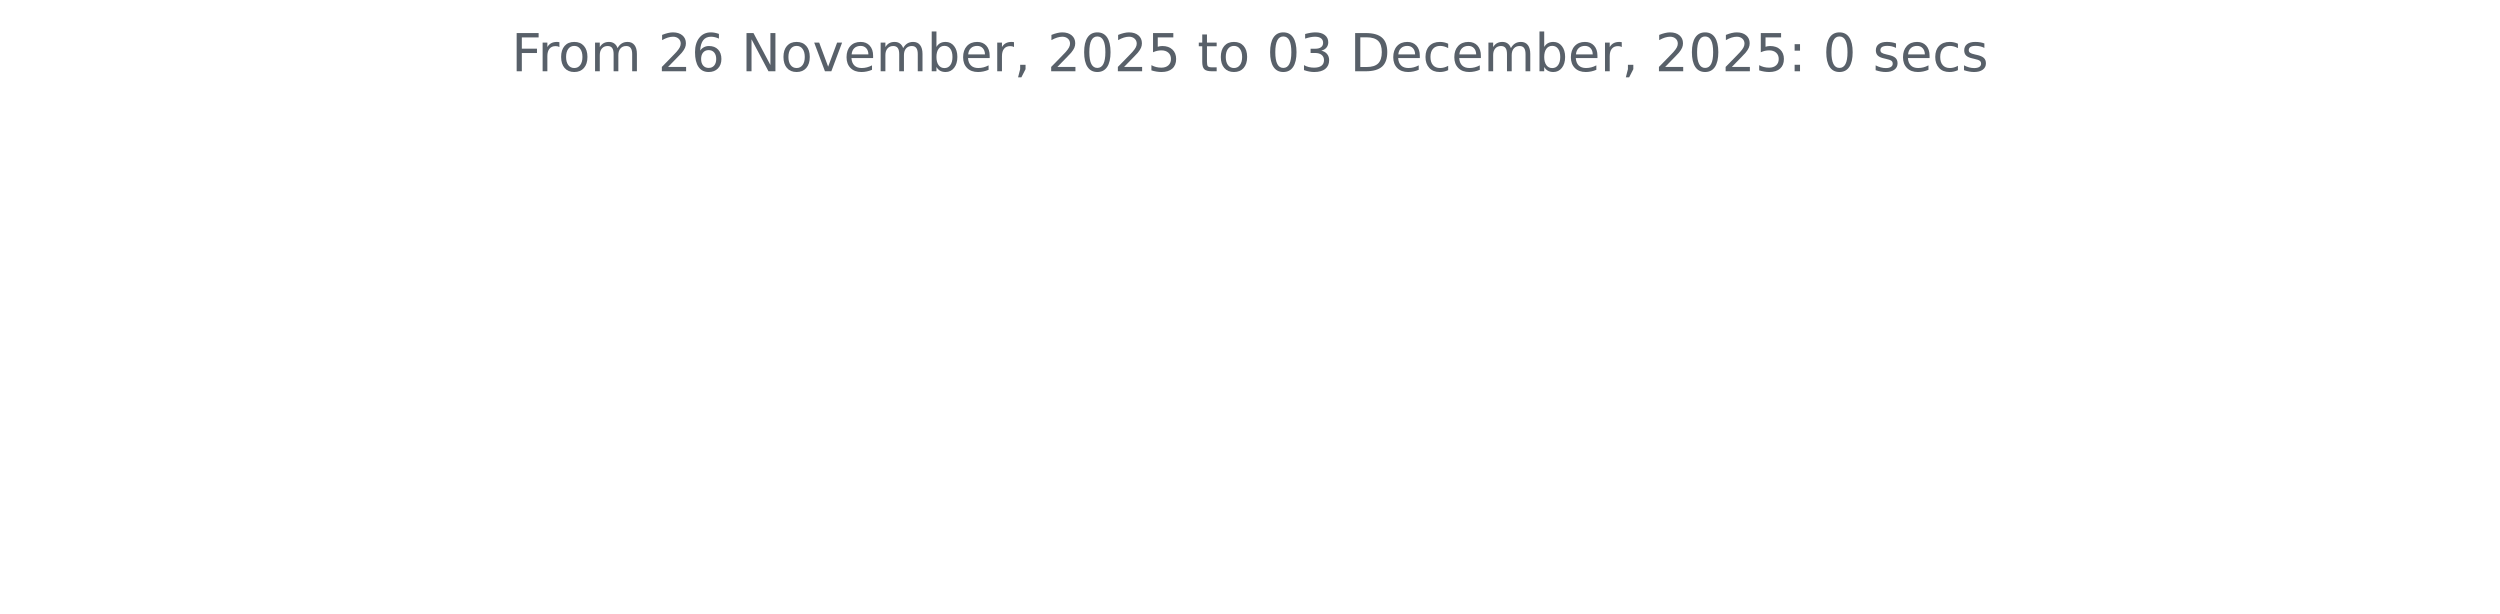
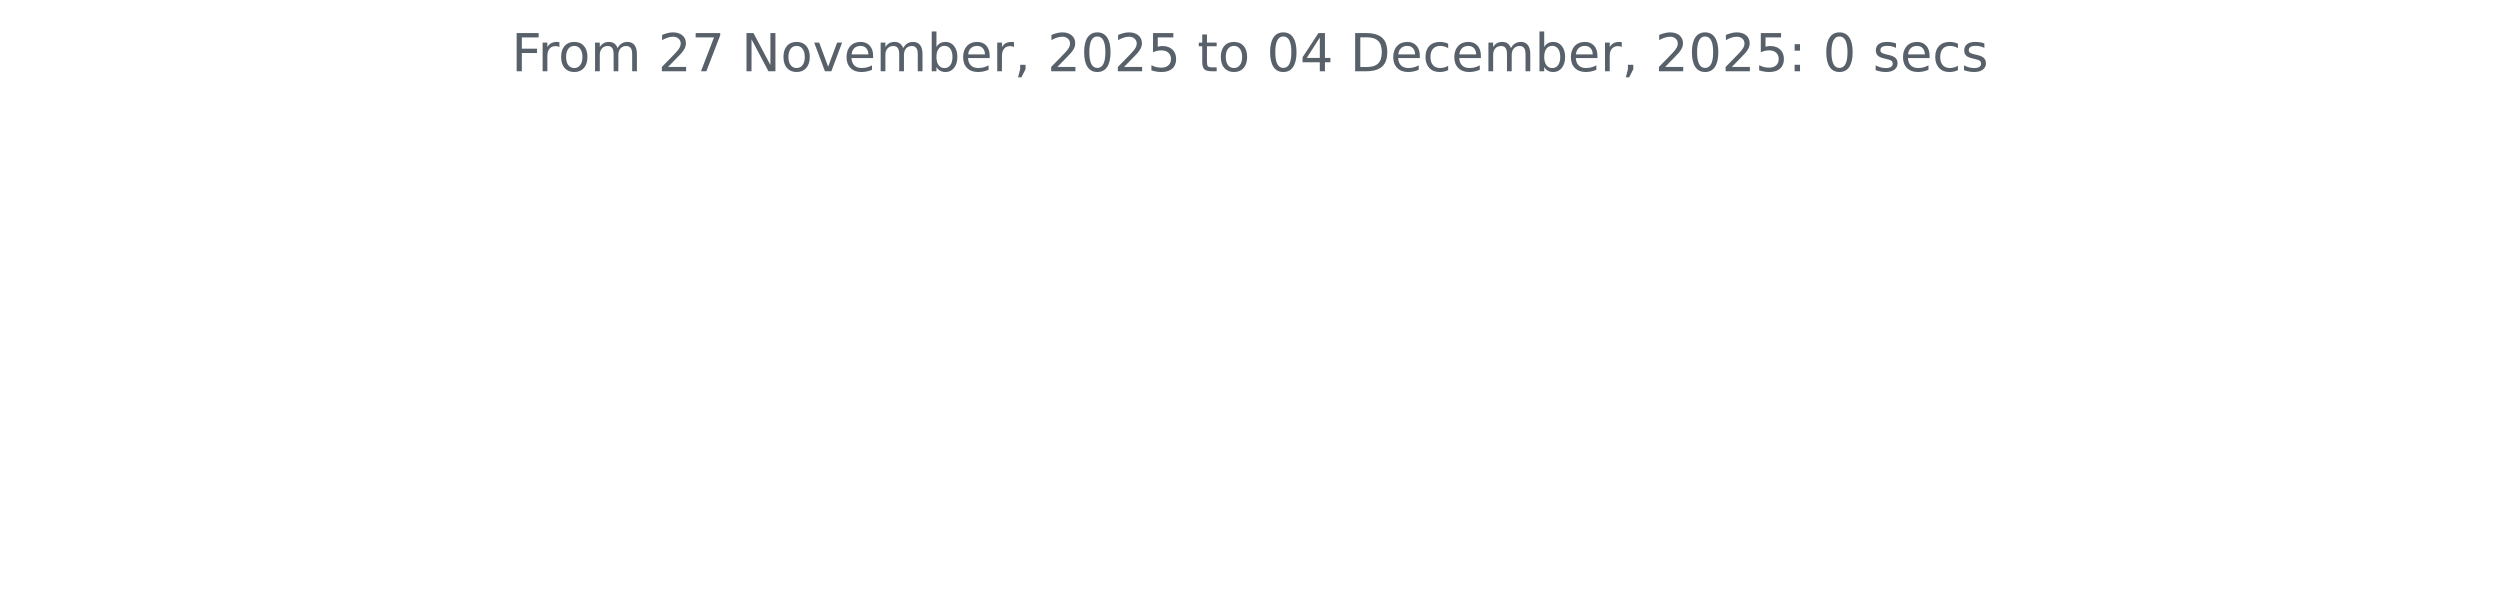
<svg xmlns="http://www.w3.org/2000/svg" xmlns:xlink="http://www.w3.org/1999/xlink" width="572.4pt" height="140.398pt" viewBox="0 0 572.4 140.398" version="1.1">
  <defs>
    <style type="text/css">*{stroke-linejoin: round; stroke-linecap: butt}</style>
  </defs>
  <g id="figure_1">
    <g id="patch_1">
      <path d="M 0 140.398  L 572.4 140.398  L 572.4 0  L 0 0  L 0 140.398  z " style="fill: none" />
    </g>
    <g id="axes_1">
      <g id="matplotlib.axis_1" />
      <g id="matplotlib.axis_2" />
      <g id="text_1">
        <g style="fill: #586069" transform="translate(117.1172 16.31812) scale(0.12 -0.12)">
          <defs>
            <path id="DejaVuSans-46" d="M 628 4666  L 3309 4666  L 3309 4134  L 1259 4134  L 1259 2759  L 3109 2759  L 3109 2228  L 1259 2228  L 1259 0  L 628 0  L 628 4666  z " transform="scale(0.015625)" />
            <path id="DejaVuSans-72" d="M 2631 2963  Q 2534 3019 2420 3045  Q 2306 3072 2169 3072  Q 1681 3072 1420 2755  Q 1159 2438 1159 1844  L 1159 0  L 581 0  L 581 3500  L 1159 3500  L 1159 2956  Q 1341 3275 1631 3429  Q 1922 3584 2338 3584  Q 2397 3584 2469 3576  Q 2541 3569 2628 3553  L 2631 2963  z " transform="scale(0.015625)" />
            <path id="DejaVuSans-6f" d="M 1959 3097  Q 1497 3097 1228 2736  Q 959 2375 959 1747  Q 959 1119 1226 758  Q 1494 397 1959 397  Q 2419 397 2687 759  Q 2956 1122 2956 1747  Q 2956 2369 2687 2733  Q 2419 3097 1959 3097  z M 1959 3584  Q 2709 3584 3137 3096  Q 3566 2609 3566 1747  Q 3566 888 3137 398  Q 2709 -91 1959 -91  Q 1206 -91 779 398  Q 353 888 353 1747  Q 353 2609 779 3096  Q 1206 3584 1959 3584  z " transform="scale(0.015625)" />
            <path id="DejaVuSans-6d" d="M 3328 2828  Q 3544 3216 3844 3400  Q 4144 3584 4550 3584  Q 5097 3584 5394 3201  Q 5691 2819 5691 2113  L 5691 0  L 5113 0  L 5113 2094  Q 5113 2597 4934 2840  Q 4756 3084 4391 3084  Q 3944 3084 3684 2787  Q 3425 2491 3425 1978  L 3425 0  L 2847 0  L 2847 2094  Q 2847 2600 2669 2842  Q 2491 3084 2119 3084  Q 1678 3084 1418 2786  Q 1159 2488 1159 1978  L 1159 0  L 581 0  L 581 3500  L 1159 3500  L 1159 2956  Q 1356 3278 1631 3431  Q 1906 3584 2284 3584  Q 2666 3584 2933 3390  Q 3200 3197 3328 2828  z " transform="scale(0.015625)" />
            <path id="DejaVuSans-20" transform="scale(0.015625)" />
            <path id="DejaVuSans-32" d="M 1228 531  L 3431 531  L 3431 0  L 469 0  L 469 531  Q 828 903 1448 1529  Q 2069 2156 2228 2338  Q 2531 2678 2651 2914  Q 2772 3150 2772 3378  Q 2772 3750 2511 3984  Q 2250 4219 1831 4219  Q 1534 4219 1204 4116  Q 875 4013 500 3803  L 500 4441  Q 881 4594 1212 4672  Q 1544 4750 1819 4750  Q 2544 4750 2975 4387  Q 3406 4025 3406 3419  Q 3406 3131 3298 2873  Q 3191 2616 2906 2266  Q 2828 2175 2409 1742  Q 1991 1309 1228 531  z " transform="scale(0.015625)" />
-             <path id="DejaVuSans-36" d="M 2113 2584  Q 1688 2584 1439 2293  Q 1191 2003 1191 1497  Q 1191 994 1439 701  Q 1688 409 2113 409  Q 2538 409 2786 701  Q 3034 994 3034 1497  Q 3034 2003 2786 2293  Q 2538 2584 2113 2584  z M 3366 4563  L 3366 3988  Q 3128 4100 2886 4159  Q 2644 4219 2406 4219  Q 1781 4219 1451 3797  Q 1122 3375 1075 2522  Q 1259 2794 1537 2939  Q 1816 3084 2150 3084  Q 2853 3084 3261 2657  Q 3669 2231 3669 1497  Q 3669 778 3244 343  Q 2819 -91 2113 -91  Q 1303 -91 875 529  Q 447 1150 447 2328  Q 447 3434 972 4092  Q 1497 4750 2381 4750  Q 2619 4750 2861 4703  Q 3103 4656 3366 4563  z " transform="scale(0.015625)" />
+             <path id="DejaVuSans-37" d="M 525 4666  L 3525 4666  L 3525 4397  L 1831 0  L 1172 0  L 2766 4134  L 525 4134  L 525 4666  z " transform="scale(0.015625)" />
            <path id="DejaVuSans-4e" d="M 628 4666  L 1478 4666  L 3547 763  L 3547 4666  L 4159 4666  L 4159 0  L 3309 0  L 1241 3903  L 1241 0  L 628 0  L 628 4666  z " transform="scale(0.015625)" />
            <path id="DejaVuSans-76" d="M 191 3500  L 800 3500  L 1894 563  L 2988 3500  L 3597 3500  L 2284 0  L 1503 0  L 191 3500  z " transform="scale(0.015625)" />
            <path id="DejaVuSans-65" d="M 3597 1894  L 3597 1613  L 953 1613  Q 991 1019 1311 708  Q 1631 397 2203 397  Q 2534 397 2845 478  Q 3156 559 3463 722  L 3463 178  Q 3153 47 2828 -22  Q 2503 -91 2169 -91  Q 1331 -91 842 396  Q 353 884 353 1716  Q 353 2575 817 3079  Q 1281 3584 2069 3584  Q 2775 3584 3186 3129  Q 3597 2675 3597 1894  z M 3022 2063  Q 3016 2534 2758 2815  Q 2500 3097 2075 3097  Q 1594 3097 1305 2825  Q 1016 2553 972 2059  L 3022 2063  z " transform="scale(0.015625)" />
            <path id="DejaVuSans-62" d="M 3116 1747  Q 3116 2381 2855 2742  Q 2594 3103 2138 3103  Q 1681 3103 1420 2742  Q 1159 2381 1159 1747  Q 1159 1113 1420 752  Q 1681 391 2138 391  Q 2594 391 2855 752  Q 3116 1113 3116 1747  z M 1159 2969  Q 1341 3281 1617 3432  Q 1894 3584 2278 3584  Q 2916 3584 3314 3078  Q 3713 2572 3713 1747  Q 3713 922 3314 415  Q 2916 -91 2278 -91  Q 1894 -91 1617 61  Q 1341 213 1159 525  L 1159 0  L 581 0  L 581 4863  L 1159 4863  L 1159 2969  z " transform="scale(0.015625)" />
            <path id="DejaVuSans-2c" d="M 750 794  L 1409 794  L 1409 256  L 897 -744  L 494 -744  L 750 256  L 750 794  z " transform="scale(0.015625)" />
            <path id="DejaVuSans-30" d="M 2034 4250  Q 1547 4250 1301 3770  Q 1056 3291 1056 2328  Q 1056 1369 1301 889  Q 1547 409 2034 409  Q 2525 409 2770 889  Q 3016 1369 3016 2328  Q 3016 3291 2770 3770  Q 2525 4250 2034 4250  z M 2034 4750  Q 2819 4750 3233 4129  Q 3647 3509 3647 2328  Q 3647 1150 3233 529  Q 2819 -91 2034 -91  Q 1250 -91 836 529  Q 422 1150 422 2328  Q 422 3509 836 4129  Q 1250 4750 2034 4750  z " transform="scale(0.015625)" />
            <path id="DejaVuSans-35" d="M 691 4666  L 3169 4666  L 3169 4134  L 1269 4134  L 1269 2991  Q 1406 3038 1543 3061  Q 1681 3084 1819 3084  Q 2600 3084 3056 2656  Q 3513 2228 3513 1497  Q 3513 744 3044 326  Q 2575 -91 1722 -91  Q 1428 -91 1123 -41  Q 819 9 494 109  L 494 744  Q 775 591 1075 516  Q 1375 441 1709 441  Q 2250 441 2565 725  Q 2881 1009 2881 1497  Q 2881 1984 2565 2268  Q 2250 2553 1709 2553  Q 1456 2553 1204 2497  Q 953 2441 691 2322  L 691 4666  z " transform="scale(0.015625)" />
            <path id="DejaVuSans-74" d="M 1172 4494  L 1172 3500  L 2356 3500  L 2356 3053  L 1172 3053  L 1172 1153  Q 1172 725 1289 603  Q 1406 481 1766 481  L 2356 481  L 2356 0  L 1766 0  Q 1100 0 847 248  Q 594 497 594 1153  L 594 3053  L 172 3053  L 172 3500  L 594 3500  L 594 4494  L 1172 4494  z " transform="scale(0.015625)" />
-             <path id="DejaVuSans-33" d="M 2597 2516  Q 3050 2419 3304 2112  Q 3559 1806 3559 1356  Q 3559 666 3084 287  Q 2609 -91 1734 -91  Q 1441 -91 1130 -33  Q 819 25 488 141  L 488 750  Q 750 597 1062 519  Q 1375 441 1716 441  Q 2309 441 2620 675  Q 2931 909 2931 1356  Q 2931 1769 2642 2001  Q 2353 2234 1838 2234  L 1294 2234  L 1294 2753  L 1863 2753  Q 2328 2753 2575 2939  Q 2822 3125 2822 3475  Q 2822 3834 2567 4026  Q 2313 4219 1838 4219  Q 1578 4219 1281 4162  Q 984 4106 628 3988  L 628 4550  Q 988 4650 1302 4700  Q 1616 4750 1894 4750  Q 2613 4750 3031 4423  Q 3450 4097 3450 3541  Q 3450 3153 3228 2886  Q 3006 2619 2597 2516  z " transform="scale(0.015625)" />
+             <path id="DejaVuSans-34" d="M 2419 4116  L 825 1625  L 2419 1625  L 2419 4116  z M 2253 4666  L 3047 4666  L 3047 1625  L 3713 1625  L 3713 1100  L 3047 1100  L 3047 0  L 2419 0  L 2419 1100  L 313 1100  L 313 1709  L 2253 4666  z " transform="scale(0.015625)" />
            <path id="DejaVuSans-44" d="M 1259 4147  L 1259 519  L 2022 519  Q 2988 519 3436 956  Q 3884 1394 3884 2338  Q 3884 3275 3436 3711  Q 2988 4147 2022 4147  L 1259 4147  z M 628 4666  L 1925 4666  Q 3281 4666 3915 4102  Q 4550 3538 4550 2338  Q 4550 1131 3912 565  Q 3275 0 1925 0  L 628 0  L 628 4666  z " transform="scale(0.015625)" />
            <path id="DejaVuSans-63" d="M 3122 3366  L 3122 2828  Q 2878 2963 2633 3030  Q 2388 3097 2138 3097  Q 1578 3097 1268 2742  Q 959 2388 959 1747  Q 959 1106 1268 751  Q 1578 397 2138 397  Q 2388 397 2633 464  Q 2878 531 3122 666  L 3122 134  Q 2881 22 2623 -34  Q 2366 -91 2075 -91  Q 1284 -91 818 406  Q 353 903 353 1747  Q 353 2603 823 3093  Q 1294 3584 2113 3584  Q 2378 3584 2631 3529  Q 2884 3475 3122 3366  z " transform="scale(0.015625)" />
            <path id="DejaVuSans-3a" d="M 750 794  L 1409 794  L 1409 0  L 750 0  L 750 794  z M 750 3309  L 1409 3309  L 1409 2516  L 750 2516  L 750 3309  z " transform="scale(0.015625)" />
            <path id="DejaVuSans-73" d="M 2834 3397  L 2834 2853  Q 2591 2978 2328 3040  Q 2066 3103 1784 3103  Q 1356 3103 1142 2972  Q 928 2841 928 2578  Q 928 2378 1081 2264  Q 1234 2150 1697 2047  L 1894 2003  Q 2506 1872 2764 1633  Q 3022 1394 3022 966  Q 3022 478 2636 193  Q 2250 -91 1575 -91  Q 1294 -91 989 -36  Q 684 19 347 128  L 347 722  Q 666 556 975 473  Q 1284 391 1588 391  Q 1994 391 2212 530  Q 2431 669 2431 922  Q 2431 1156 2273 1281  Q 2116 1406 1581 1522  L 1381 1569  Q 847 1681 609 1914  Q 372 2147 372 2553  Q 372 3047 722 3315  Q 1072 3584 1716 3584  Q 2034 3584 2315 3537  Q 2597 3491 2834 3397  z " transform="scale(0.015625)" />
          </defs>
          <use xlink:href="#DejaVuSans-46" />
          <use xlink:href="#DejaVuSans-72" x="50.27" />
          <use xlink:href="#DejaVuSans-6f" x="89.133" />
          <use xlink:href="#DejaVuSans-6d" x="150.314" />
          <use xlink:href="#DejaVuSans-20" x="247.727" />
          <use xlink:href="#DejaVuSans-32" x="279.514" />
-           <use xlink:href="#DejaVuSans-36" x="343.137" />
+           <use xlink:href="#DejaVuSans-37" x="343.137" />
          <use xlink:href="#DejaVuSans-20" x="406.76" />
          <use xlink:href="#DejaVuSans-4e" x="438.547" />
          <use xlink:href="#DejaVuSans-6f" x="513.352" />
          <use xlink:href="#DejaVuSans-76" x="574.533" />
          <use xlink:href="#DejaVuSans-65" x="633.713" />
          <use xlink:href="#DejaVuSans-6d" x="695.236" />
          <use xlink:href="#DejaVuSans-62" x="792.648" />
          <use xlink:href="#DejaVuSans-65" x="856.125" />
          <use xlink:href="#DejaVuSans-72" x="917.648" />
          <use xlink:href="#DejaVuSans-2c" x="958.762" />
          <use xlink:href="#DejaVuSans-20" x="990.549" />
          <use xlink:href="#DejaVuSans-32" x="1022.336" />
          <use xlink:href="#DejaVuSans-30" x="1085.959" />
          <use xlink:href="#DejaVuSans-32" x="1149.582" />
          <use xlink:href="#DejaVuSans-35" x="1213.205" />
          <use xlink:href="#DejaVuSans-20" x="1276.828" />
          <use xlink:href="#DejaVuSans-74" x="1308.615" />
          <use xlink:href="#DejaVuSans-6f" x="1347.824" />
          <use xlink:href="#DejaVuSans-20" x="1409.006" />
          <use xlink:href="#DejaVuSans-30" x="1440.793" />
-           <use xlink:href="#DejaVuSans-33" x="1504.416" />
+           <use xlink:href="#DejaVuSans-34" x="1504.416" />
          <use xlink:href="#DejaVuSans-20" x="1568.039" />
          <use xlink:href="#DejaVuSans-44" x="1599.826" />
          <use xlink:href="#DejaVuSans-65" x="1676.828" />
          <use xlink:href="#DejaVuSans-63" x="1738.352" />
          <use xlink:href="#DejaVuSans-65" x="1793.332" />
          <use xlink:href="#DejaVuSans-6d" x="1854.855" />
          <use xlink:href="#DejaVuSans-62" x="1952.268" />
          <use xlink:href="#DejaVuSans-65" x="2015.744" />
          <use xlink:href="#DejaVuSans-72" x="2077.268" />
          <use xlink:href="#DejaVuSans-2c" x="2118.381" />
          <use xlink:href="#DejaVuSans-20" x="2150.168" />
          <use xlink:href="#DejaVuSans-32" x="2181.955" />
          <use xlink:href="#DejaVuSans-30" x="2245.578" />
          <use xlink:href="#DejaVuSans-32" x="2309.201" />
          <use xlink:href="#DejaVuSans-35" x="2372.824" />
          <use xlink:href="#DejaVuSans-3a" x="2436.447" />
          <use xlink:href="#DejaVuSans-20" x="2470.139" />
          <use xlink:href="#DejaVuSans-30" x="2501.926" />
          <use xlink:href="#DejaVuSans-20" x="2565.549" />
          <use xlink:href="#DejaVuSans-73" x="2597.336" />
          <use xlink:href="#DejaVuSans-65" x="2649.436" />
          <use xlink:href="#DejaVuSans-63" x="2710.959" />
          <use xlink:href="#DejaVuSans-73" x="2765.939" />
        </g>
      </g>
    </g>
  </g>
</svg>
